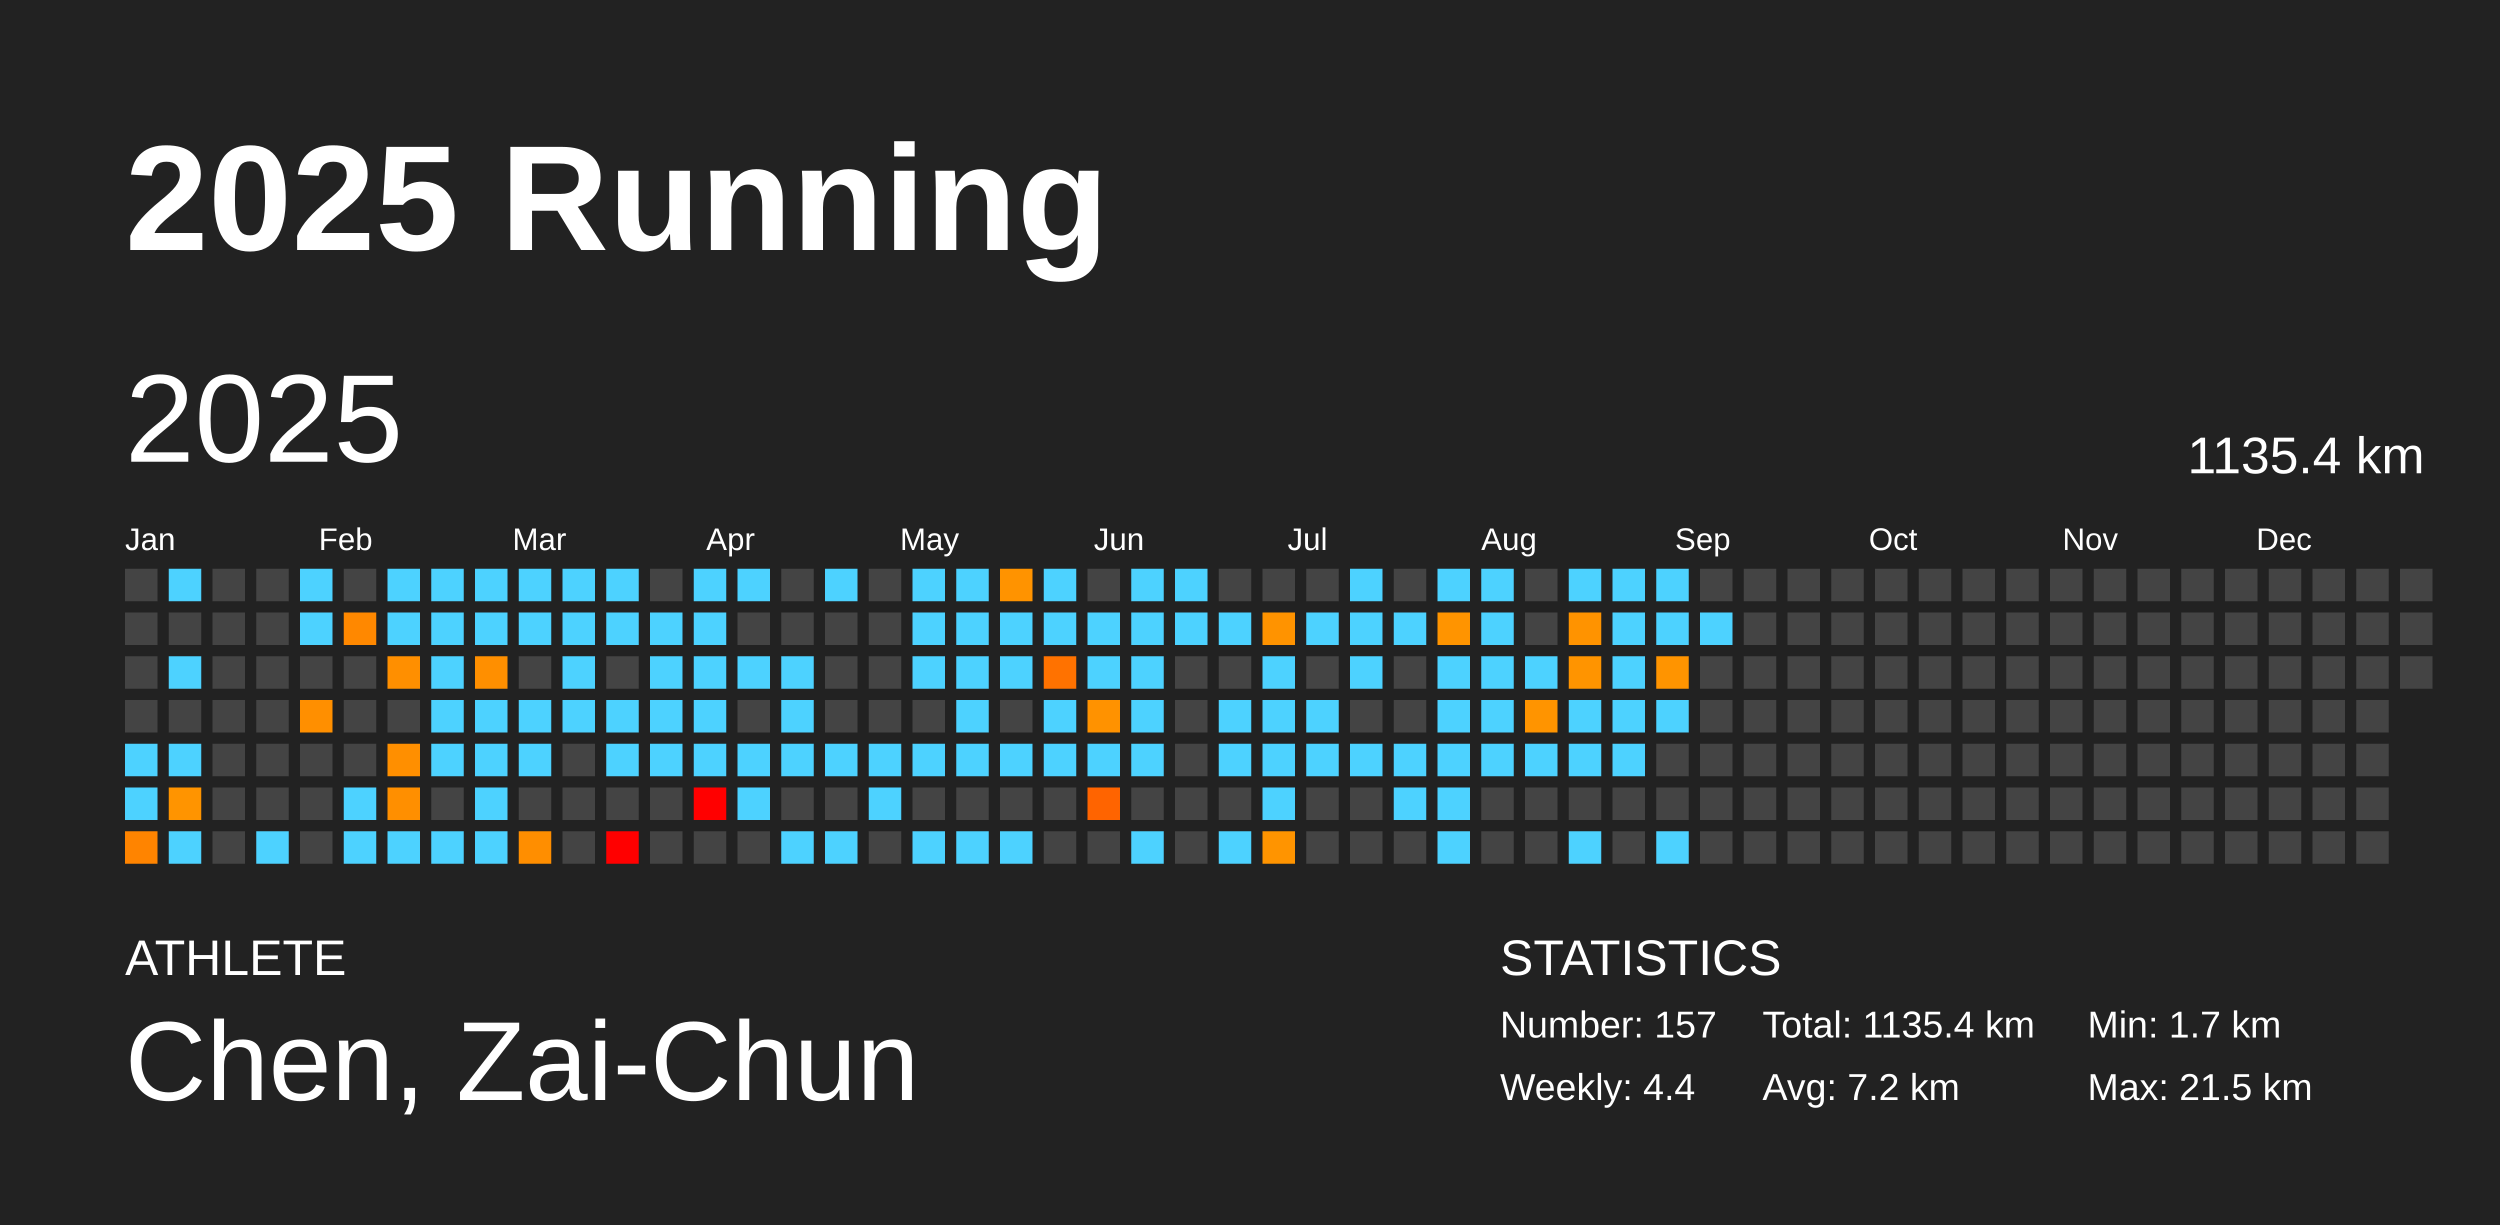
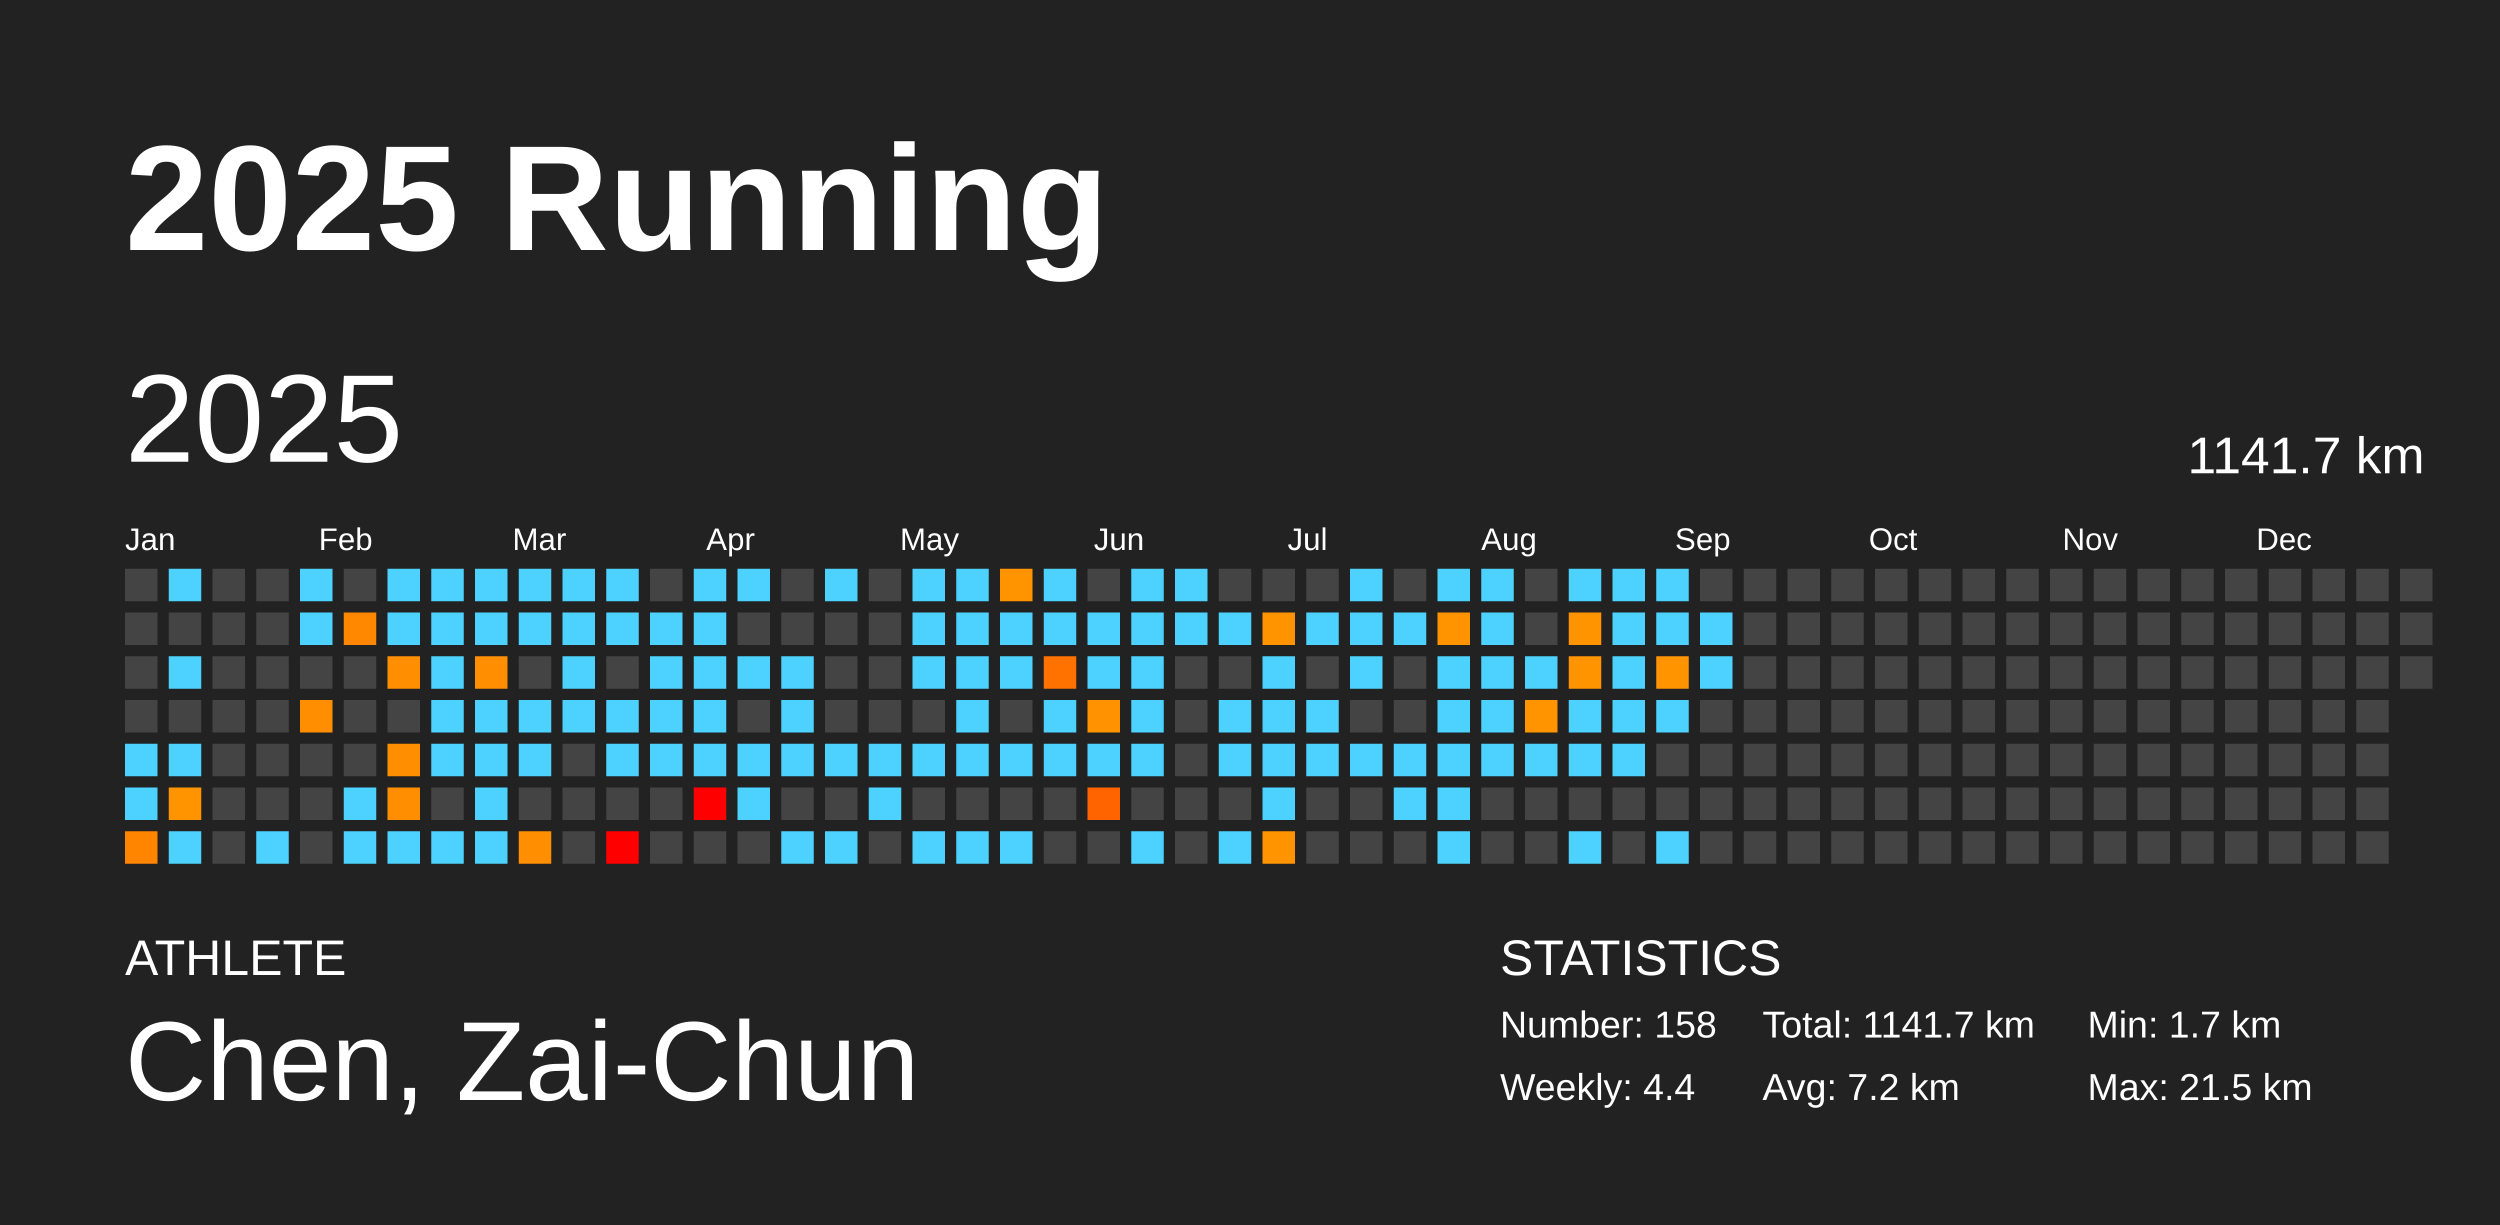
<svg xmlns="http://www.w3.org/2000/svg" baseProfile="full" height="98mm" version="1.1" viewBox="0,0,200,98" width="200mm">
  <defs />
  <rect fill="#222222" height="98" width="200" x="0" y="0" />
  <text fill="#FFFFFF" style="font-size:12px; font-family:Arial; font-weight:bold;" x="10" y="20">2025 Running</text>
  <text fill="#FFFFFF" style="font-size:4px; font-family:Arial" x="10" y="78">ATHLETE</text>
  <text fill="#FFFFFF" style="font-size:9px; font-family:Arial" x="10" y="88">Chen, Zai-Chun</text>
  <text fill="#FFFFFF" style="font-size:4px; font-family:Arial" x="120" y="78">STATISTICS</text>
-   <text fill="#FFFFFF" style="font-size:3px; font-family:Arial" x="120" y="83">Number: 157</text>
+   <text fill="#FFFFFF" style="font-size:3px; font-family:Arial" x="120" y="83">Number: 158</text>
  <text fill="#FFFFFF" style="font-size:3px; font-family:Arial" x="120" y="88">Weekly: 4.4</text>
-   <text fill="#FFFFFF" style="font-size:3px; font-family:Arial" x="141" y="83">Total: 1135.4 km</text>
+   <text fill="#FFFFFF" style="font-size:3px; font-family:Arial" x="141" y="83">Total: 1141.7 km</text>
  <text fill="#FFFFFF" style="font-size:3px; font-family:Arial" x="141" y="88">Avg: 7.2 km</text>
  <text fill="#FFFFFF" style="font-size:3px; font-family:Arial" x="167" y="83">Min: 1.7 km</text>
  <text fill="#FFFFFF" style="font-size:3px; font-family:Arial" x="167" y="88">Max: 21.5 km</text>
  <text dominant-baseline="hanging" fill="#FFFFFF" style="font-size:10.0px; font-family:Arial;" x="10" y="30">2025</text>
-   <text dominant-baseline="hanging" fill="#FFFFFF" style="font-size:4.125px; font-family:Arial;" x="175" y="35">1135.4 km</text>
+   <text dominant-baseline="hanging" fill="#FFFFFF" style="font-size:4.125px; font-family:Arial;" x="175" y="35">1141.7 km</text>
  <text fill="#FFFFFF" style="font-size:2.5px; font-family:Arial" x="10.0" y="44">Jan</text>
  <text fill="#FFFFFF" style="font-size:2.5px; font-family:Arial" x="25.5" y="44">Feb</text>
  <text fill="#FFFFFF" style="font-size:2.5px; font-family:Arial" x="41.0" y="44">Mar</text>
  <text fill="#FFFFFF" style="font-size:2.5px; font-family:Arial" x="56.5" y="44">Apr</text>
  <text fill="#FFFFFF" style="font-size:2.5px; font-family:Arial" x="72.0" y="44">May</text>
  <text fill="#FFFFFF" style="font-size:2.5px; font-family:Arial" x="87.5" y="44">Jun</text>
  <text fill="#FFFFFF" style="font-size:2.5px; font-family:Arial" x="103.0" y="44">Jul</text>
  <text fill="#FFFFFF" style="font-size:2.5px; font-family:Arial" x="118.5" y="44">Aug</text>
  <text fill="#FFFFFF" style="font-size:2.5px; font-family:Arial" x="134.0" y="44">Sep</text>
  <text fill="#FFFFFF" style="font-size:2.5px; font-family:Arial" x="149.5" y="44">Oct</text>
  <text fill="#FFFFFF" style="font-size:2.5px; font-family:Arial" x="165.0" y="44">Nov</text>
  <text fill="#FFFFFF" style="font-size:2.5px; font-family:Arial" x="180.5" y="44">Dec</text>
  <rect fill="#444444" height="2.6" width="2.6" x="10.0" y="45.5" />
  <rect fill="#444444" height="2.6" width="2.6" x="10.0" y="49.0" />
  <rect fill="#444444" height="2.6" width="2.6" x="10.0" y="52.5" />
  <rect fill="#444444" height="2.6" width="2.6" x="10.0" y="56.0" />
  <rect fill="#4dd2ff" height="2.6" width="2.6" x="10.0" y="59.5" />
  <rect fill="#4dd2ff" height="2.6" width="2.6" x="10.0" y="63.0" />
  <rect fill="#ff8400" height="2.6" width="2.6" x="10.0" y="66.5" />
  <rect fill="#4dd2ff" height="2.6" width="2.6" x="13.5" y="45.5" />
  <rect fill="#444444" height="2.6" width="2.6" x="13.5" y="49.0" />
  <rect fill="#4dd2ff" height="2.6" width="2.6" x="13.5" y="52.5" />
  <rect fill="#444444" height="2.6" width="2.6" x="13.5" y="56.0" />
  <rect fill="#4dd2ff" height="2.6" width="2.6" x="13.5" y="59.5" />
  <rect fill="#ff9400" height="2.6" width="2.6" x="13.5" y="63.0" />
  <rect fill="#4dd2ff" height="2.6" width="2.6" x="13.5" y="66.5" />
  <rect fill="#444444" height="2.6" width="2.6" x="17.0" y="45.5" />
  <rect fill="#444444" height="2.6" width="2.6" x="17.0" y="49.0" />
  <rect fill="#444444" height="2.6" width="2.6" x="17.0" y="52.5" />
  <rect fill="#444444" height="2.6" width="2.6" x="17.0" y="56.0" />
  <rect fill="#444444" height="2.6" width="2.6" x="17.0" y="59.5" />
  <rect fill="#444444" height="2.6" width="2.6" x="17.0" y="63.0" />
  <rect fill="#444444" height="2.6" width="2.6" x="17.0" y="66.5" />
  <rect fill="#444444" height="2.6" width="2.6" x="20.5" y="45.5" />
  <rect fill="#444444" height="2.6" width="2.6" x="20.5" y="49.0" />
  <rect fill="#444444" height="2.6" width="2.6" x="20.5" y="52.5" />
  <rect fill="#444444" height="2.6" width="2.6" x="20.5" y="56.0" />
  <rect fill="#444444" height="2.6" width="2.6" x="20.5" y="59.5" />
  <rect fill="#444444" height="2.6" width="2.6" x="20.5" y="63.0" />
  <rect fill="#4dd2ff" height="2.6" width="2.6" x="20.5" y="66.5" />
  <rect fill="#4dd2ff" height="2.6" width="2.6" x="24.0" y="45.5" />
  <rect fill="#4dd2ff" height="2.6" width="2.6" x="24.0" y="49.0" />
  <rect fill="#444444" height="2.6" width="2.6" x="24.0" y="52.5" />
  <rect fill="#ff8f00" height="2.6" width="2.6" x="24.0" y="56.0" />
  <rect fill="#444444" height="2.6" width="2.6" x="24.0" y="59.5" />
  <rect fill="#444444" height="2.6" width="2.6" x="24.0" y="63.0" />
  <rect fill="#444444" height="2.6" width="2.6" x="24.0" y="66.5" />
  <rect fill="#444444" height="2.6" width="2.6" x="27.5" y="45.5" />
  <rect fill="#ff8800" height="2.6" width="2.6" x="27.5" y="49.0" />
  <rect fill="#444444" height="2.6" width="2.6" x="27.5" y="52.5" />
  <rect fill="#444444" height="2.6" width="2.6" x="27.5" y="56.0" />
  <rect fill="#444444" height="2.6" width="2.6" x="27.5" y="59.5" />
  <rect fill="#4dd2ff" height="2.6" width="2.6" x="27.5" y="63.0" />
  <rect fill="#4dd2ff" height="2.6" width="2.6" x="27.5" y="66.5" />
  <rect fill="#4dd2ff" height="2.6" width="2.6" x="31.0" y="45.5" />
  <rect fill="#4dd2ff" height="2.6" width="2.6" x="31.0" y="49.0" />
  <rect fill="#ff8f00" height="2.6" width="2.6" x="31.0" y="52.5" />
  <rect fill="#444444" height="2.6" width="2.6" x="31.0" y="56.0" />
  <rect fill="#ff8f00" height="2.6" width="2.6" x="31.0" y="59.5" />
  <rect fill="#ff8f00" height="2.6" width="2.6" x="31.0" y="63.0" />
  <rect fill="#4dd2ff" height="2.6" width="2.6" x="31.0" y="66.5" />
  <rect fill="#4dd2ff" height="2.6" width="2.6" x="34.5" y="45.5" />
  <rect fill="#4dd2ff" height="2.6" width="2.6" x="34.5" y="49.0" />
  <rect fill="#4dd2ff" height="2.6" width="2.6" x="34.5" y="52.5" />
  <rect fill="#4dd2ff" height="2.6" width="2.6" x="34.5" y="56.0" />
  <rect fill="#4dd2ff" height="2.6" width="2.6" x="34.5" y="59.5" />
  <rect fill="#444444" height="2.6" width="2.6" x="34.5" y="63.0" />
  <rect fill="#4dd2ff" height="2.6" width="2.6" x="34.5" y="66.5" />
  <rect fill="#4dd2ff" height="2.6" width="2.6" x="38.0" y="45.5" />
  <rect fill="#4dd2ff" height="2.6" width="2.6" x="38.0" y="49.0" />
  <rect fill="#ff8f00" height="2.6" width="2.6" x="38.0" y="52.5" />
  <rect fill="#4dd2ff" height="2.6" width="2.6" x="38.0" y="56.0" />
  <rect fill="#4dd2ff" height="2.6" width="2.6" x="38.0" y="59.5" />
  <rect fill="#4dd2ff" height="2.6" width="2.6" x="38.0" y="63.0" />
  <rect fill="#4dd2ff" height="2.6" width="2.6" x="38.0" y="66.5" />
  <rect fill="#4dd2ff" height="2.6" width="2.6" x="41.5" y="45.5" />
  <rect fill="#4dd2ff" height="2.6" width="2.6" x="41.5" y="49.0" />
  <rect fill="#444444" height="2.6" width="2.6" x="41.5" y="52.5" />
  <rect fill="#4dd2ff" height="2.6" width="2.6" x="41.5" y="56.0" />
  <rect fill="#4dd2ff" height="2.6" width="2.6" x="41.5" y="59.5" />
  <rect fill="#444444" height="2.6" width="2.6" x="41.5" y="63.0" />
  <rect fill="#ff8e00" height="2.6" width="2.6" x="41.5" y="66.5" />
  <rect fill="#4dd2ff" height="2.6" width="2.6" x="45.0" y="45.5" />
  <rect fill="#4dd2ff" height="2.6" width="2.6" x="45.0" y="49.0" />
  <rect fill="#4dd2ff" height="2.6" width="2.6" x="45.0" y="52.5" />
  <rect fill="#4dd2ff" height="2.6" width="2.6" x="45.0" y="56.0" />
  <rect fill="#444444" height="2.6" width="2.6" x="45.0" y="59.5" />
  <rect fill="#444444" height="2.6" width="2.6" x="45.0" y="63.0" />
  <rect fill="#444444" height="2.6" width="2.6" x="45.0" y="66.5" />
  <rect fill="#4dd2ff" height="2.6" width="2.6" x="48.5" y="45.5" />
  <rect fill="#4dd2ff" height="2.6" width="2.6" x="48.5" y="49.0" />
  <rect fill="#444444" height="2.6" width="2.6" x="48.5" y="52.5" />
  <rect fill="#4dd2ff" height="2.6" width="2.6" x="48.5" y="56.0" />
  <rect fill="#4dd2ff" height="2.6" width="2.6" x="48.5" y="59.5" />
  <rect fill="#444444" height="2.6" width="2.6" x="48.5" y="63.0" />
  <rect fill="red" height="2.6" width="2.6" x="48.5" y="66.5" />
  <rect fill="#444444" height="2.6" width="2.6" x="52.0" y="45.5" />
  <rect fill="#4dd2ff" height="2.6" width="2.6" x="52.0" y="49.0" />
  <rect fill="#4dd2ff" height="2.6" width="2.6" x="52.0" y="52.5" />
  <rect fill="#4dd2ff" height="2.6" width="2.6" x="52.0" y="56.0" />
  <rect fill="#4dd2ff" height="2.6" width="2.6" x="52.0" y="59.5" />
  <rect fill="#444444" height="2.6" width="2.6" x="52.0" y="63.0" />
  <rect fill="#444444" height="2.6" width="2.6" x="52.0" y="66.5" />
  <rect fill="#4dd2ff" height="2.6" width="2.6" x="55.5" y="45.5" />
  <rect fill="#4dd2ff" height="2.6" width="2.6" x="55.5" y="49.0" />
  <rect fill="#4dd2ff" height="2.6" width="2.6" x="55.5" y="52.5" />
  <rect fill="#4dd2ff" height="2.6" width="2.6" x="55.5" y="56.0" />
  <rect fill="#4dd2ff" height="2.6" width="2.6" x="55.5" y="59.5" />
  <rect fill="red" height="2.6" width="2.6" x="55.5" y="63.0" />
  <rect fill="#444444" height="2.6" width="2.6" x="55.5" y="66.5" />
  <rect fill="#4dd2ff" height="2.6" width="2.6" x="59.0" y="45.5" />
  <rect fill="#444444" height="2.6" width="2.6" x="59.0" y="49.0" />
  <rect fill="#4dd2ff" height="2.6" width="2.6" x="59.0" y="52.5" />
  <rect fill="#444444" height="2.6" width="2.6" x="59.0" y="56.0" />
  <rect fill="#4dd2ff" height="2.6" width="2.6" x="59.0" y="59.5" />
  <rect fill="#4dd2ff" height="2.6" width="2.6" x="59.0" y="63.0" />
  <rect fill="#444444" height="2.6" width="2.6" x="59.0" y="66.5" />
  <rect fill="#444444" height="2.6" width="2.6" x="62.5" y="45.5" />
  <rect fill="#444444" height="2.6" width="2.6" x="62.5" y="49.0" />
  <rect fill="#4dd2ff" height="2.6" width="2.6" x="62.5" y="52.5" />
  <rect fill="#4dd2ff" height="2.6" width="2.6" x="62.5" y="56.0" />
  <rect fill="#4dd2ff" height="2.6" width="2.6" x="62.5" y="59.5" />
  <rect fill="#444444" height="2.6" width="2.6" x="62.5" y="63.0" />
  <rect fill="#4dd2ff" height="2.6" width="2.6" x="62.5" y="66.5" />
  <rect fill="#4dd2ff" height="2.6" width="2.6" x="66.0" y="45.5" />
  <rect fill="#444444" height="2.6" width="2.6" x="66.0" y="49.0" />
  <rect fill="#444444" height="2.6" width="2.6" x="66.0" y="52.5" />
  <rect fill="#444444" height="2.6" width="2.6" x="66.0" y="56.0" />
  <rect fill="#4dd2ff" height="2.6" width="2.6" x="66.0" y="59.5" />
  <rect fill="#444444" height="2.6" width="2.6" x="66.0" y="63.0" />
  <rect fill="#4dd2ff" height="2.6" width="2.6" x="66.0" y="66.5" />
  <rect fill="#444444" height="2.6" width="2.6" x="69.5" y="45.5" />
  <rect fill="#444444" height="2.6" width="2.6" x="69.5" y="49.0" />
  <rect fill="#444444" height="2.6" width="2.6" x="69.5" y="52.5" />
  <rect fill="#444444" height="2.6" width="2.6" x="69.5" y="56.0" />
  <rect fill="#4dd2ff" height="2.6" width="2.6" x="69.5" y="59.5" />
  <rect fill="#4dd2ff" height="2.6" width="2.6" x="69.5" y="63.0" />
  <rect fill="#444444" height="2.6" width="2.6" x="69.5" y="66.5" />
  <rect fill="#4dd2ff" height="2.6" width="2.6" x="73.0" y="45.5" />
  <rect fill="#4dd2ff" height="2.6" width="2.6" x="73.0" y="49.0" />
  <rect fill="#4dd2ff" height="2.6" width="2.6" x="73.0" y="52.5" />
  <rect fill="#444444" height="2.6" width="2.6" x="73.0" y="56.0" />
  <rect fill="#4dd2ff" height="2.6" width="2.6" x="73.0" y="59.5" />
  <rect fill="#444444" height="2.6" width="2.6" x="73.0" y="63.0" />
  <rect fill="#4dd2ff" height="2.6" width="2.6" x="73.0" y="66.5" />
  <rect fill="#4dd2ff" height="2.6" width="2.6" x="76.5" y="45.5" />
  <rect fill="#4dd2ff" height="2.6" width="2.6" x="76.5" y="49.0" />
  <rect fill="#4dd2ff" height="2.6" width="2.6" x="76.5" y="52.5" />
  <rect fill="#4dd2ff" height="2.6" width="2.6" x="76.5" y="56.0" />
  <rect fill="#4dd2ff" height="2.6" width="2.6" x="76.5" y="59.5" />
  <rect fill="#444444" height="2.6" width="2.6" x="76.5" y="63.0" />
  <rect fill="#4dd2ff" height="2.6" width="2.6" x="76.5" y="66.5" />
  <rect fill="#ff9300" height="2.6" width="2.6" x="80.0" y="45.5" />
  <rect fill="#4dd2ff" height="2.6" width="2.6" x="80.0" y="49.0" />
  <rect fill="#4dd2ff" height="2.6" width="2.6" x="80.0" y="52.5" />
  <rect fill="#444444" height="2.6" width="2.6" x="80.0" y="56.0" />
  <rect fill="#4dd2ff" height="2.6" width="2.6" x="80.0" y="59.5" />
  <rect fill="#444444" height="2.6" width="2.6" x="80.0" y="63.0" />
  <rect fill="#4dd2ff" height="2.6" width="2.6" x="80.0" y="66.5" />
  <rect fill="#4dd2ff" height="2.6" width="2.6" x="83.5" y="45.5" />
  <rect fill="#4dd2ff" height="2.6" width="2.6" x="83.5" y="49.0" />
  <rect fill="#ff7200" height="2.6" width="2.6" x="83.5" y="52.5" />
  <rect fill="#4dd2ff" height="2.6" width="2.6" x="83.5" y="56.0" />
  <rect fill="#4dd2ff" height="2.6" width="2.6" x="83.5" y="59.5" />
  <rect fill="#444444" height="2.6" width="2.6" x="83.5" y="63.0" />
  <rect fill="#444444" height="2.6" width="2.6" x="83.5" y="66.5" />
  <rect fill="#444444" height="2.6" width="2.6" x="87.0" y="45.5" />
  <rect fill="#4dd2ff" height="2.6" width="2.6" x="87.0" y="49.0" />
  <rect fill="#4dd2ff" height="2.6" width="2.6" x="87.0" y="52.5" />
  <rect fill="#ff9200" height="2.6" width="2.6" x="87.0" y="56.0" />
  <rect fill="#4dd2ff" height="2.6" width="2.6" x="87.0" y="59.5" />
  <rect fill="#ff6400" height="2.6" width="2.6" x="87.0" y="63.0" />
  <rect fill="#444444" height="2.6" width="2.6" x="87.0" y="66.5" />
  <rect fill="#4dd2ff" height="2.6" width="2.6" x="90.5" y="45.5" />
  <rect fill="#4dd2ff" height="2.6" width="2.6" x="90.5" y="49.0" />
  <rect fill="#4dd2ff" height="2.6" width="2.6" x="90.5" y="52.5" />
  <rect fill="#4dd2ff" height="2.6" width="2.6" x="90.5" y="56.0" />
  <rect fill="#4dd2ff" height="2.6" width="2.6" x="90.5" y="59.5" />
  <rect fill="#444444" height="2.6" width="2.6" x="90.5" y="63.0" />
  <rect fill="#4dd2ff" height="2.6" width="2.6" x="90.5" y="66.5" />
  <rect fill="#4dd2ff" height="2.6" width="2.6" x="94.0" y="45.5" />
  <rect fill="#4dd2ff" height="2.6" width="2.6" x="94.0" y="49.0" />
  <rect fill="#444444" height="2.6" width="2.6" x="94.0" y="52.5" />
  <rect fill="#444444" height="2.6" width="2.6" x="94.0" y="56.0" />
  <rect fill="#444444" height="2.6" width="2.6" x="94.0" y="59.5" />
  <rect fill="#444444" height="2.6" width="2.6" x="94.0" y="63.0" />
  <rect fill="#444444" height="2.6" width="2.6" x="94.0" y="66.5" />
  <rect fill="#444444" height="2.6" width="2.6" x="97.5" y="45.5" />
  <rect fill="#4dd2ff" height="2.6" width="2.6" x="97.5" y="49.0" />
  <rect fill="#444444" height="2.6" width="2.6" x="97.5" y="52.5" />
  <rect fill="#4dd2ff" height="2.6" width="2.6" x="97.5" y="56.0" />
  <rect fill="#4dd2ff" height="2.6" width="2.6" x="97.5" y="59.5" />
  <rect fill="#444444" height="2.6" width="2.6" x="97.5" y="63.0" />
  <rect fill="#4dd2ff" height="2.6" width="2.6" x="97.5" y="66.5" />
  <rect fill="#444444" height="2.6" width="2.6" x="101.0" y="45.5" />
  <rect fill="#ff9300" height="2.6" width="2.6" x="101.0" y="49.0" />
  <rect fill="#4dd2ff" height="2.6" width="2.6" x="101.0" y="52.5" />
  <rect fill="#4dd2ff" height="2.6" width="2.6" x="101.0" y="56.0" />
  <rect fill="#4dd2ff" height="2.6" width="2.6" x="101.0" y="59.5" />
  <rect fill="#4dd2ff" height="2.6" width="2.6" x="101.0" y="63.0" />
  <rect fill="#ff9400" height="2.6" width="2.6" x="101.0" y="66.5" />
  <rect fill="#444444" height="2.6" width="2.6" x="104.5" y="45.5" />
  <rect fill="#4dd2ff" height="2.6" width="2.6" x="104.5" y="49.0" />
  <rect fill="#444444" height="2.6" width="2.6" x="104.5" y="52.5" />
  <rect fill="#4dd2ff" height="2.6" width="2.6" x="104.5" y="56.0" />
  <rect fill="#4dd2ff" height="2.6" width="2.6" x="104.5" y="59.5" />
  <rect fill="#444444" height="2.6" width="2.6" x="104.5" y="63.0" />
  <rect fill="#444444" height="2.6" width="2.6" x="104.5" y="66.5" />
  <rect fill="#4dd2ff" height="2.6" width="2.6" x="108.0" y="45.5" />
  <rect fill="#4dd2ff" height="2.6" width="2.6" x="108.0" y="49.0" />
  <rect fill="#4dd2ff" height="2.6" width="2.6" x="108.0" y="52.5" />
  <rect fill="#444444" height="2.6" width="2.6" x="108.0" y="56.0" />
  <rect fill="#4dd2ff" height="2.6" width="2.6" x="108.0" y="59.5" />
  <rect fill="#444444" height="2.6" width="2.6" x="108.0" y="63.0" />
  <rect fill="#444444" height="2.6" width="2.6" x="108.0" y="66.5" />
  <rect fill="#444444" height="2.6" width="2.6" x="111.5" y="45.5" />
  <rect fill="#4dd2ff" height="2.6" width="2.6" x="111.5" y="49.0" />
  <rect fill="#444444" height="2.6" width="2.6" x="111.5" y="52.5" />
  <rect fill="#444444" height="2.6" width="2.6" x="111.5" y="56.0" />
  <rect fill="#4dd2ff" height="2.6" width="2.6" x="111.5" y="59.5" />
  <rect fill="#4dd2ff" height="2.6" width="2.6" x="111.5" y="63.0" />
  <rect fill="#444444" height="2.6" width="2.6" x="111.5" y="66.5" />
  <rect fill="#4dd2ff" height="2.6" width="2.6" x="115.0" y="45.5" />
  <rect fill="#ff9400" height="2.6" width="2.6" x="115.0" y="49.0" />
  <rect fill="#4dd2ff" height="2.6" width="2.6" x="115.0" y="52.5" />
  <rect fill="#4dd2ff" height="2.6" width="2.6" x="115.0" y="56.0" />
  <rect fill="#4dd2ff" height="2.6" width="2.6" x="115.0" y="59.5" />
  <rect fill="#4dd2ff" height="2.6" width="2.6" x="115.0" y="63.0" />
  <rect fill="#4dd2ff" height="2.6" width="2.6" x="115.0" y="66.5" />
  <rect fill="#4dd2ff" height="2.6" width="2.6" x="118.5" y="45.5" />
  <rect fill="#4dd2ff" height="2.6" width="2.6" x="118.5" y="49.0" />
  <rect fill="#4dd2ff" height="2.6" width="2.6" x="118.5" y="52.5" />
  <rect fill="#4dd2ff" height="2.6" width="2.6" x="118.5" y="56.0" />
  <rect fill="#4dd2ff" height="2.6" width="2.6" x="118.5" y="59.5" />
  <rect fill="#444444" height="2.6" width="2.6" x="118.5" y="63.0" />
  <rect fill="#444444" height="2.6" width="2.6" x="118.5" y="66.5" />
  <rect fill="#444444" height="2.6" width="2.6" x="122.0" y="45.5" />
  <rect fill="#444444" height="2.6" width="2.6" x="122.0" y="49.0" />
  <rect fill="#4dd2ff" height="2.6" width="2.6" x="122.0" y="52.5" />
  <rect fill="#ff9400" height="2.6" width="2.6" x="122.0" y="56.0" />
  <rect fill="#4dd2ff" height="2.6" width="2.6" x="122.0" y="59.5" />
  <rect fill="#444444" height="2.6" width="2.6" x="122.0" y="63.0" />
  <rect fill="#444444" height="2.6" width="2.6" x="122.0" y="66.5" />
  <rect fill="#4dd2ff" height="2.6" width="2.6" x="125.5" y="45.5" />
  <rect fill="#ff9300" height="2.6" width="2.6" x="125.5" y="49.0" />
  <rect fill="#ff9400" height="2.6" width="2.6" x="125.5" y="52.5" />
  <rect fill="#4dd2ff" height="2.6" width="2.6" x="125.5" y="56.0" />
  <rect fill="#4dd2ff" height="2.6" width="2.6" x="125.5" y="59.5" />
  <rect fill="#444444" height="2.6" width="2.6" x="125.5" y="63.0" />
  <rect fill="#4dd2ff" height="2.6" width="2.6" x="125.5" y="66.5" />
  <rect fill="#4dd2ff" height="2.6" width="2.6" x="129.0" y="45.5" />
  <rect fill="#4dd2ff" height="2.6" width="2.6" x="129.0" y="49.0" />
  <rect fill="#4dd2ff" height="2.6" width="2.6" x="129.0" y="52.5" />
  <rect fill="#4dd2ff" height="2.6" width="2.6" x="129.0" y="56.0" />
  <rect fill="#4dd2ff" height="2.6" width="2.6" x="129.0" y="59.5" />
  <rect fill="#444444" height="2.6" width="2.6" x="129.0" y="63.0" />
  <rect fill="#444444" height="2.6" width="2.6" x="129.0" y="66.5" />
  <rect fill="#4dd2ff" height="2.6" width="2.6" x="132.5" y="45.5" />
  <rect fill="#4dd2ff" height="2.6" width="2.6" x="132.5" y="49.0" />
  <rect fill="#ff9400" height="2.6" width="2.6" x="132.5" y="52.5" />
  <rect fill="#4dd2ff" height="2.6" width="2.6" x="132.5" y="56.0" />
  <rect fill="#444444" height="2.6" width="2.6" x="132.5" y="59.5" />
  <rect fill="#444444" height="2.6" width="2.6" x="132.5" y="63.0" />
  <rect fill="#4dd2ff" height="2.6" width="2.6" x="132.5" y="66.5" />
  <rect fill="#444444" height="2.6" width="2.6" x="136.0" y="45.5" />
  <rect fill="#4dd2ff" height="2.6" width="2.6" x="136.0" y="49.0" />
-   <rect fill="#444444" height="2.6" width="2.6" x="136.0" y="52.5" />
+   <rect fill="#4dd2ff" height="2.6" width="2.6" x="136.0" y="52.5" />
  <rect fill="#444444" height="2.6" width="2.6" x="136.0" y="56.0" />
  <rect fill="#444444" height="2.6" width="2.6" x="136.0" y="59.5" />
  <rect fill="#444444" height="2.6" width="2.6" x="136.0" y="63.0" />
  <rect fill="#444444" height="2.6" width="2.6" x="136.0" y="66.5" />
  <rect fill="#444444" height="2.6" width="2.6" x="139.5" y="45.5" />
  <rect fill="#444444" height="2.6" width="2.6" x="139.5" y="49.0" />
  <rect fill="#444444" height="2.6" width="2.6" x="139.5" y="52.5" />
  <rect fill="#444444" height="2.6" width="2.6" x="139.5" y="56.0" />
  <rect fill="#444444" height="2.6" width="2.6" x="139.5" y="59.5" />
  <rect fill="#444444" height="2.6" width="2.6" x="139.5" y="63.0" />
  <rect fill="#444444" height="2.6" width="2.6" x="139.5" y="66.5" />
  <rect fill="#444444" height="2.6" width="2.6" x="143.0" y="45.5" />
  <rect fill="#444444" height="2.6" width="2.6" x="143.0" y="49.0" />
  <rect fill="#444444" height="2.6" width="2.6" x="143.0" y="52.5" />
  <rect fill="#444444" height="2.6" width="2.6" x="143.0" y="56.0" />
  <rect fill="#444444" height="2.6" width="2.6" x="143.0" y="59.5" />
  <rect fill="#444444" height="2.6" width="2.6" x="143.0" y="63.0" />
  <rect fill="#444444" height="2.6" width="2.6" x="143.0" y="66.5" />
  <rect fill="#444444" height="2.6" width="2.6" x="146.5" y="45.5" />
  <rect fill="#444444" height="2.6" width="2.6" x="146.5" y="49.0" />
  <rect fill="#444444" height="2.6" width="2.6" x="146.5" y="52.5" />
  <rect fill="#444444" height="2.6" width="2.6" x="146.5" y="56.0" />
  <rect fill="#444444" height="2.6" width="2.6" x="146.5" y="59.5" />
  <rect fill="#444444" height="2.6" width="2.6" x="146.5" y="63.0" />
  <rect fill="#444444" height="2.6" width="2.6" x="146.5" y="66.5" />
  <rect fill="#444444" height="2.6" width="2.6" x="150.0" y="45.5" />
  <rect fill="#444444" height="2.6" width="2.6" x="150.0" y="49.0" />
  <rect fill="#444444" height="2.6" width="2.6" x="150.0" y="52.5" />
  <rect fill="#444444" height="2.6" width="2.6" x="150.0" y="56.0" />
  <rect fill="#444444" height="2.6" width="2.6" x="150.0" y="59.5" />
  <rect fill="#444444" height="2.6" width="2.6" x="150.0" y="63.0" />
  <rect fill="#444444" height="2.6" width="2.6" x="150.0" y="66.5" />
  <rect fill="#444444" height="2.6" width="2.6" x="153.5" y="45.5" />
  <rect fill="#444444" height="2.6" width="2.6" x="153.5" y="49.0" />
  <rect fill="#444444" height="2.6" width="2.6" x="153.5" y="52.5" />
  <rect fill="#444444" height="2.6" width="2.6" x="153.5" y="56.0" />
  <rect fill="#444444" height="2.6" width="2.6" x="153.5" y="59.5" />
  <rect fill="#444444" height="2.6" width="2.6" x="153.5" y="63.0" />
  <rect fill="#444444" height="2.6" width="2.6" x="153.5" y="66.5" />
  <rect fill="#444444" height="2.6" width="2.6" x="157.0" y="45.5" />
  <rect fill="#444444" height="2.6" width="2.6" x="157.0" y="49.0" />
  <rect fill="#444444" height="2.6" width="2.6" x="157.0" y="52.5" />
  <rect fill="#444444" height="2.6" width="2.6" x="157.0" y="56.0" />
  <rect fill="#444444" height="2.6" width="2.6" x="157.0" y="59.5" />
  <rect fill="#444444" height="2.6" width="2.6" x="157.0" y="63.0" />
  <rect fill="#444444" height="2.6" width="2.6" x="157.0" y="66.5" />
  <rect fill="#444444" height="2.6" width="2.6" x="160.5" y="45.5" />
  <rect fill="#444444" height="2.6" width="2.6" x="160.5" y="49.0" />
  <rect fill="#444444" height="2.6" width="2.6" x="160.5" y="52.5" />
  <rect fill="#444444" height="2.6" width="2.6" x="160.5" y="56.0" />
  <rect fill="#444444" height="2.6" width="2.6" x="160.5" y="59.5" />
  <rect fill="#444444" height="2.6" width="2.6" x="160.5" y="63.0" />
  <rect fill="#444444" height="2.6" width="2.6" x="160.5" y="66.5" />
  <rect fill="#444444" height="2.6" width="2.6" x="164.0" y="45.5" />
  <rect fill="#444444" height="2.6" width="2.6" x="164.0" y="49.0" />
  <rect fill="#444444" height="2.6" width="2.6" x="164.0" y="52.5" />
  <rect fill="#444444" height="2.6" width="2.6" x="164.0" y="56.0" />
  <rect fill="#444444" height="2.6" width="2.6" x="164.0" y="59.5" />
  <rect fill="#444444" height="2.6" width="2.6" x="164.0" y="63.0" />
  <rect fill="#444444" height="2.6" width="2.6" x="164.0" y="66.5" />
  <rect fill="#444444" height="2.6" width="2.6" x="167.5" y="45.5" />
  <rect fill="#444444" height="2.6" width="2.6" x="167.5" y="49.0" />
  <rect fill="#444444" height="2.6" width="2.6" x="167.5" y="52.5" />
  <rect fill="#444444" height="2.6" width="2.6" x="167.5" y="56.0" />
  <rect fill="#444444" height="2.6" width="2.6" x="167.5" y="59.5" />
  <rect fill="#444444" height="2.6" width="2.6" x="167.5" y="63.0" />
  <rect fill="#444444" height="2.6" width="2.6" x="167.5" y="66.5" />
  <rect fill="#444444" height="2.6" width="2.6" x="171.0" y="45.5" />
  <rect fill="#444444" height="2.6" width="2.6" x="171.0" y="49.0" />
  <rect fill="#444444" height="2.6" width="2.6" x="171.0" y="52.5" />
  <rect fill="#444444" height="2.6" width="2.6" x="171.0" y="56.0" />
  <rect fill="#444444" height="2.6" width="2.6" x="171.0" y="59.5" />
  <rect fill="#444444" height="2.6" width="2.6" x="171.0" y="63.0" />
  <rect fill="#444444" height="2.6" width="2.6" x="171.0" y="66.5" />
  <rect fill="#444444" height="2.6" width="2.6" x="174.5" y="45.5" />
  <rect fill="#444444" height="2.6" width="2.6" x="174.5" y="49.0" />
  <rect fill="#444444" height="2.6" width="2.6" x="174.5" y="52.5" />
  <rect fill="#444444" height="2.6" width="2.6" x="174.5" y="56.0" />
  <rect fill="#444444" height="2.6" width="2.6" x="174.5" y="59.5" />
  <rect fill="#444444" height="2.6" width="2.6" x="174.5" y="63.0" />
  <rect fill="#444444" height="2.6" width="2.6" x="174.5" y="66.5" />
  <rect fill="#444444" height="2.6" width="2.6" x="178.0" y="45.5" />
  <rect fill="#444444" height="2.6" width="2.6" x="178.0" y="49.0" />
  <rect fill="#444444" height="2.6" width="2.6" x="178.0" y="52.5" />
  <rect fill="#444444" height="2.6" width="2.6" x="178.0" y="56.0" />
  <rect fill="#444444" height="2.6" width="2.6" x="178.0" y="59.5" />
  <rect fill="#444444" height="2.6" width="2.6" x="178.0" y="63.0" />
  <rect fill="#444444" height="2.6" width="2.6" x="178.0" y="66.5" />
  <rect fill="#444444" height="2.6" width="2.6" x="181.5" y="45.5" />
  <rect fill="#444444" height="2.6" width="2.6" x="181.5" y="49.0" />
  <rect fill="#444444" height="2.6" width="2.6" x="181.5" y="52.5" />
  <rect fill="#444444" height="2.6" width="2.6" x="181.5" y="56.0" />
  <rect fill="#444444" height="2.6" width="2.6" x="181.5" y="59.5" />
  <rect fill="#444444" height="2.6" width="2.6" x="181.5" y="63.0" />
  <rect fill="#444444" height="2.6" width="2.6" x="181.5" y="66.5" />
  <rect fill="#444444" height="2.6" width="2.6" x="185.0" y="45.5" />
  <rect fill="#444444" height="2.6" width="2.6" x="185.0" y="49.0" />
  <rect fill="#444444" height="2.6" width="2.6" x="185.0" y="52.5" />
  <rect fill="#444444" height="2.6" width="2.6" x="185.0" y="56.0" />
  <rect fill="#444444" height="2.6" width="2.6" x="185.0" y="59.5" />
  <rect fill="#444444" height="2.6" width="2.6" x="185.0" y="63.0" />
  <rect fill="#444444" height="2.6" width="2.6" x="185.0" y="66.5" />
  <rect fill="#444444" height="2.6" width="2.6" x="188.5" y="45.5" />
  <rect fill="#444444" height="2.6" width="2.6" x="188.5" y="49.0" />
  <rect fill="#444444" height="2.6" width="2.6" x="188.5" y="52.5" />
  <rect fill="#444444" height="2.6" width="2.6" x="188.5" y="56.0" />
  <rect fill="#444444" height="2.6" width="2.6" x="188.5" y="59.5" />
  <rect fill="#444444" height="2.6" width="2.6" x="188.5" y="63.0" />
  <rect fill="#444444" height="2.6" width="2.6" x="188.5" y="66.5" />
  <rect fill="#444444" height="2.6" width="2.6" x="192.0" y="45.5" />
  <rect fill="#444444" height="2.6" width="2.6" x="192.0" y="49.0" />
  <rect fill="#444444" height="2.6" width="2.6" x="192.0" y="52.5" />
</svg>
